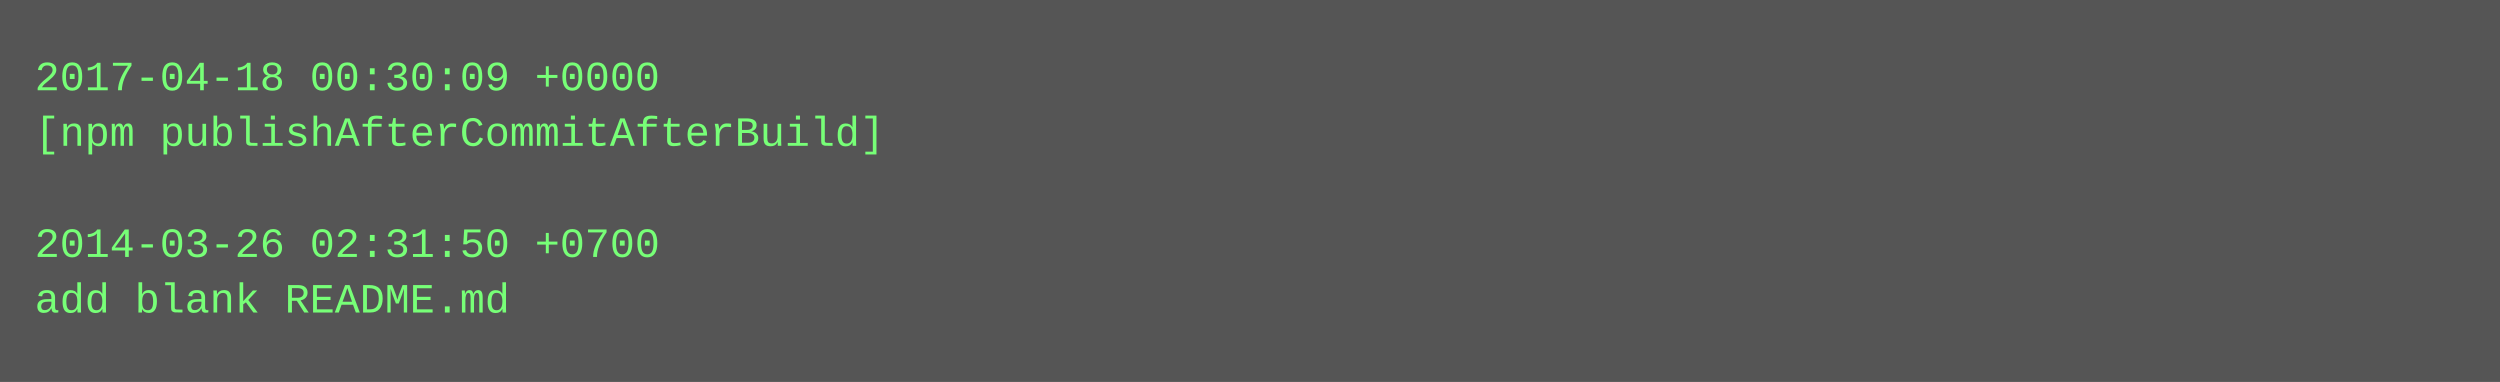
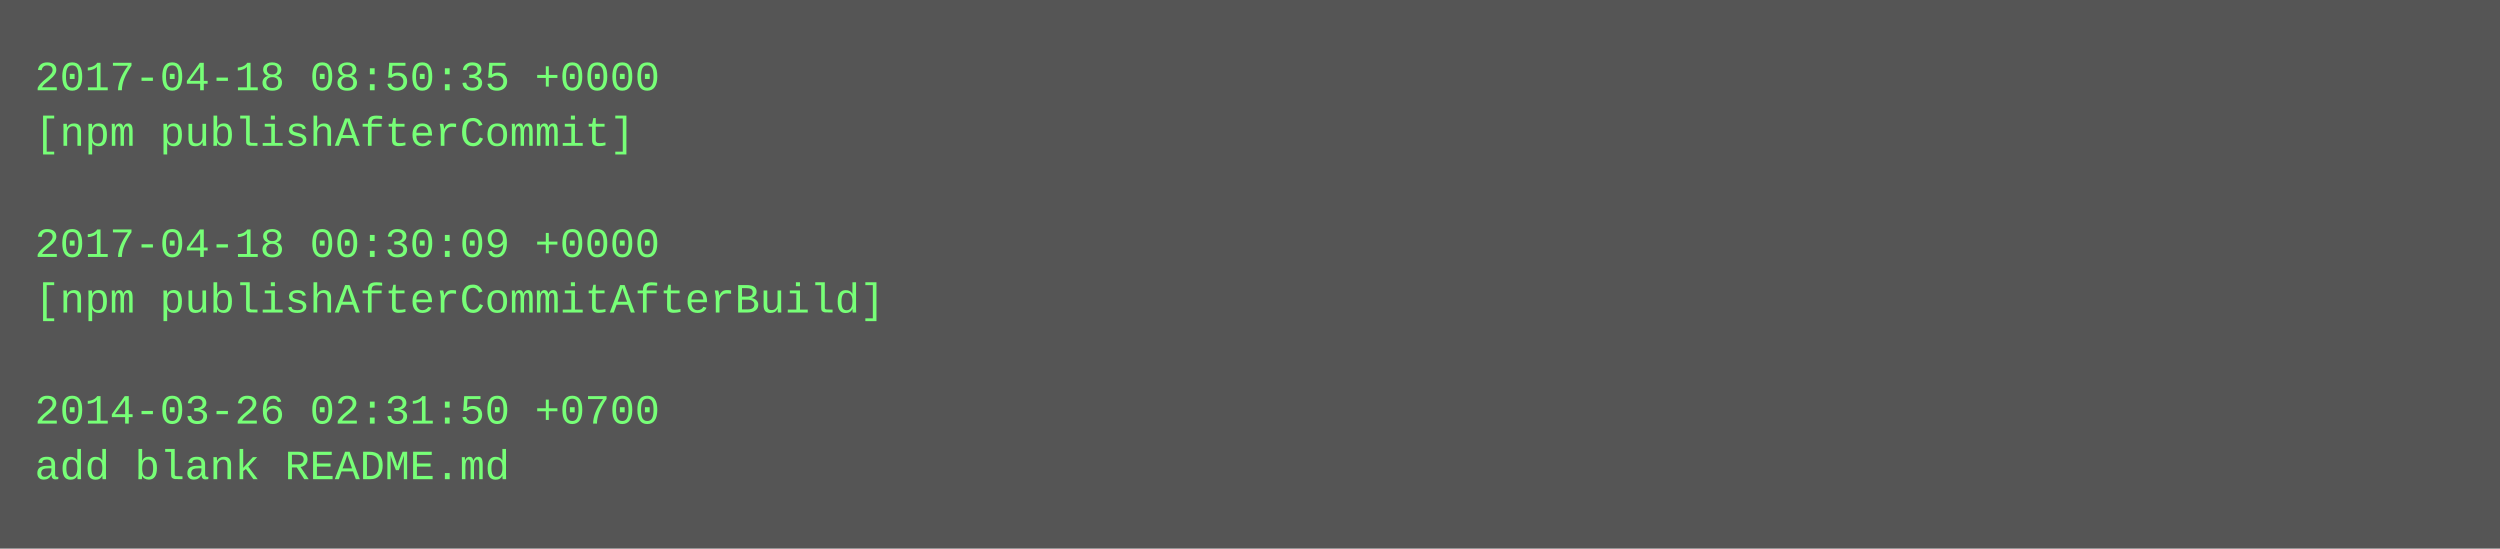
- <svg xmlns="http://www.w3.org/2000/svg" height="110" width="720">
-   <rect height="110" fill="#555" width="720" />
+ <svg xmlns="http://www.w3.org/2000/svg" height="158" width="720">
+   <rect height="158" fill="#555" width="720" />
  <text fill="#7f7" font-family="Courier New" font-size="12" xml:space="preserve">
-     <tspan x="10" y="26">2017-04-18 00:30:09 +0000</tspan>
-     <tspan x="10" y="42">[npm publishAfterCommitAfterBuild]</tspan>
+     <tspan x="10" y="26">2017-04-18 08:50:35 +0000</tspan>
+     <tspan x="10" y="42">[npm publishAfterCommit]</tspan>
    <tspan x="10" y="58" />
-     <tspan x="10" y="74">2014-03-26 02:31:50 +0700</tspan>
-     <tspan x="10" y="90">add blank README.md</tspan>
+     <tspan x="10" y="74">2017-04-18 00:30:09 +0000</tspan>
+     <tspan x="10" y="90">[npm publishAfterCommitAfterBuild]</tspan>
+     <tspan x="10" y="106" />
+     <tspan x="10" y="122">2014-03-26 02:31:50 +0700</tspan>
+     <tspan x="10" y="138">add blank README.md</tspan>
  </text>
</svg>
